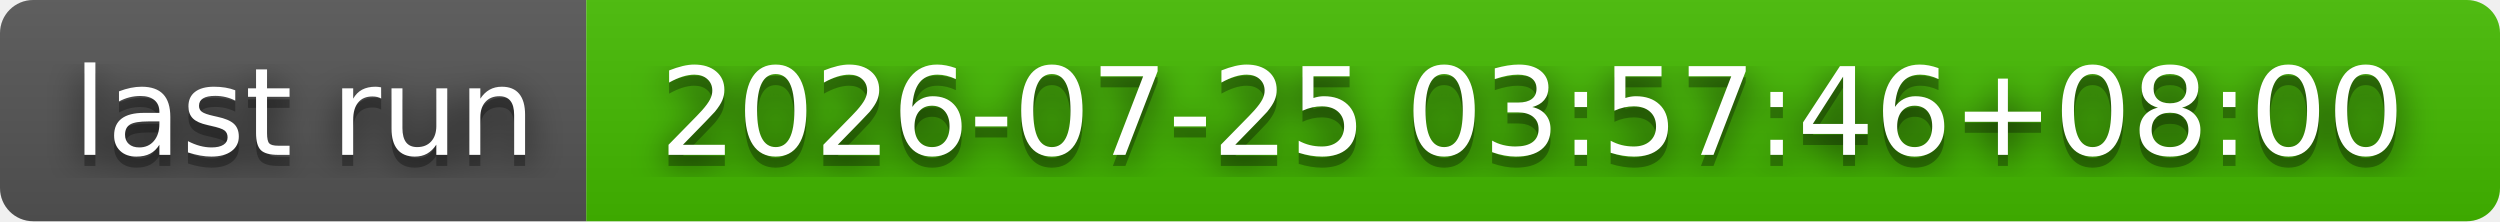
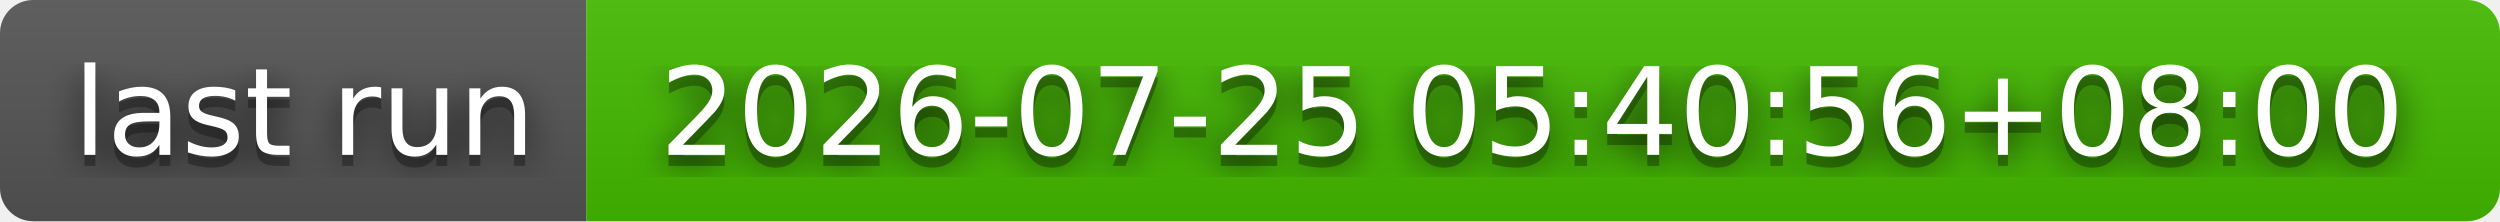
- <svg xmlns="http://www.w3.org/2000/svg" width="226" height="20" role="img" aria-label="last run: 2026-07-25 03:57:46+08:00">
+ <svg xmlns="http://www.w3.org/2000/svg" width="226" height="20" role="img" aria-label="last run: 2026-07-25 05:40:56+08:00">
  <filter id="blur">
    <feGaussianBlur stdDeviation="16" />
  </filter>
  <linearGradient id="s" x2="0" y2="100%">
    <stop offset="0" stop-color="#bbb" stop-opacity=".1" />
    <stop offset="1" stop-opacity=".1" />
  </linearGradient>
  <clipPath id="r">
    <rect width="226" height="20" rx="3" />
  </clipPath>
  <g clip-path="url(#r)">
    <rect width="53" height="20" fill="#555" />
    <rect x="53" width="173" height="20" fill="#4b0" />
    <rect width="226" height="20" fill="url(#s)" />
  </g>
  <g fill="#fff" text-anchor="middle" font-family="Verdana,Geneva,DejaVu Sans,sans-serif" text-rendering="geometricPrecision" font-size="110">
    <g transform="scale(.1)">
      <g aria-hidden="true" fill="#010101">
        <text x="275" y="150" fill-opacity=".8" filter="url(#blur)" textLength="430">last run</text>
        <text x="275" y="150" fill-opacity=".3" textLength="430">last run</text>
      </g>
      <text x="275" y="140" textLength="430">last run</text>
    </g>
    <g transform="scale(.1)">
      <g aria-hidden="true" fill="#010101">
-         <text x="1385" y="150" fill-opacity=".8" filter="url(#blur)" textLength="1630">2026-07-25 03:57:46+08:00</text>
-         <text x="1385" y="150" fill-opacity=".3" textLength="1630">2026-07-25 03:57:46+08:00</text>
+         <text x="1385" y="150" fill-opacity=".8" filter="url(#blur)" textLength="1630">2026-07-25 05:40:56+08:00</text>
+         <text x="1385" y="150" fill-opacity=".3" textLength="1630">2026-07-25 05:40:56+08:00</text>
      </g>
-       <text x="1385" y="140" textLength="1630">2026-07-25 03:57:46+08:00</text>
+       <text x="1385" y="140" textLength="1630">2026-07-25 05:40:56+08:00</text>
    </g>
  </g>
</svg>
